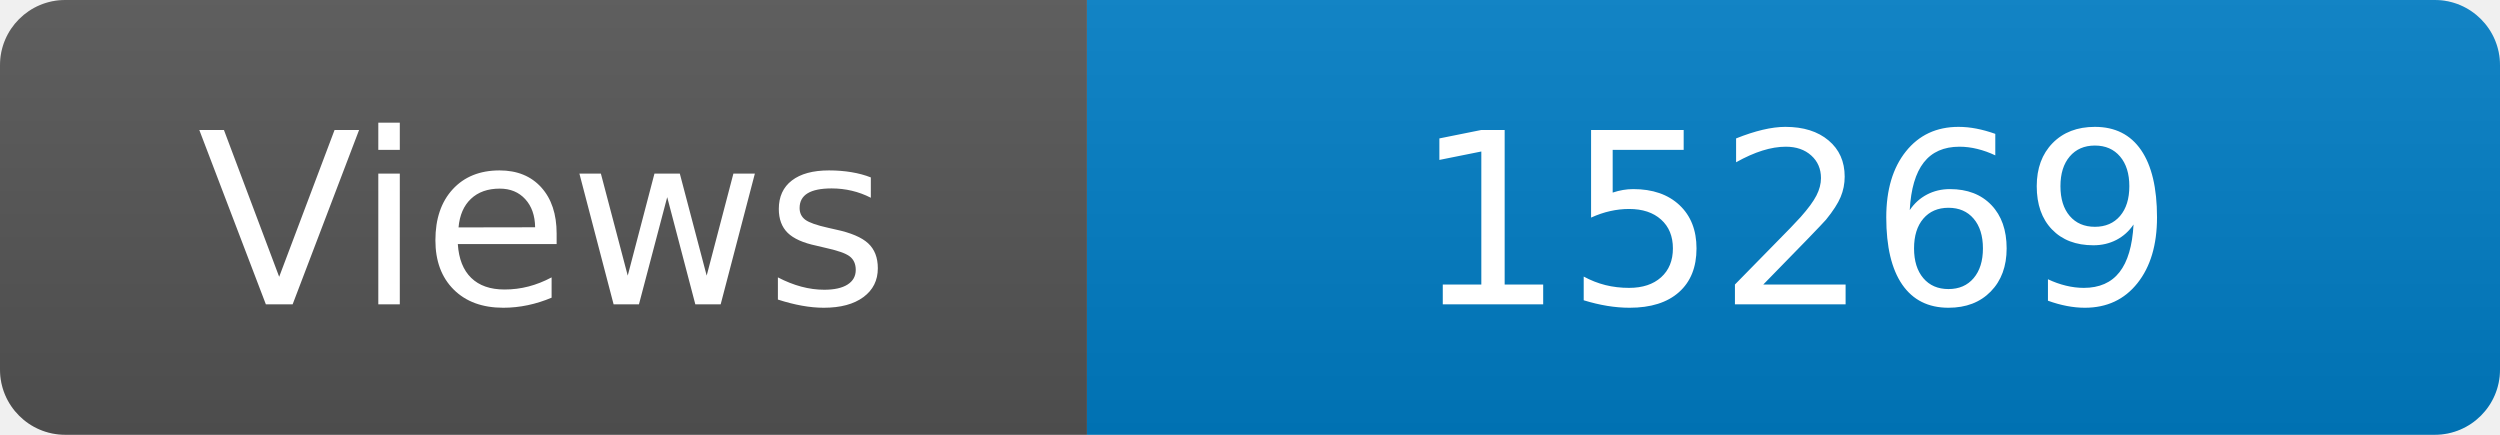
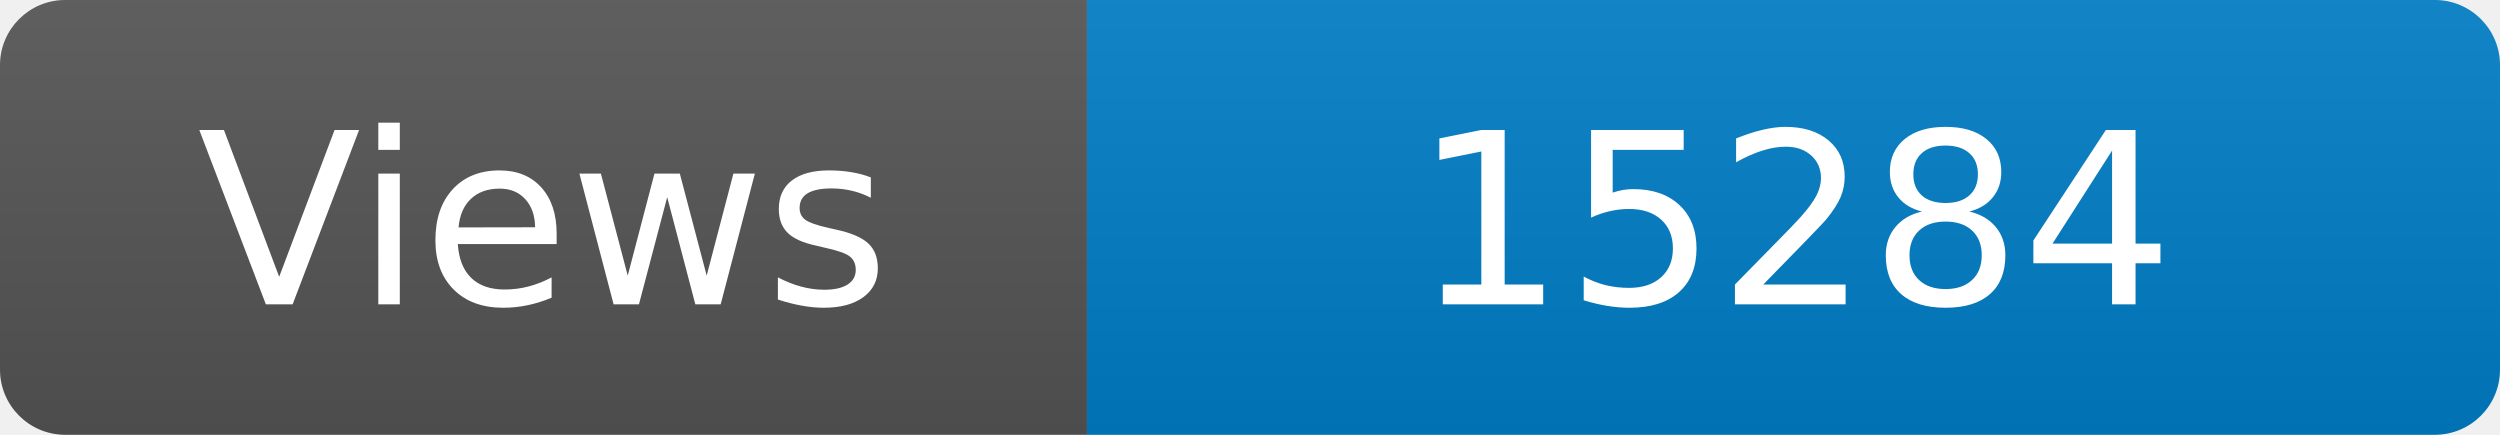
<svg xmlns="http://www.w3.org/2000/svg" width="115" height="20" role="img" aria-label="Maintained?: yes">
  <linearGradient id="s" x2="0" y2="100%">
    <stop offset="0" stop-color="#bbb" stop-opacity=".1" />
    <stop offset="1" stop-opacity=".1" />
  </linearGradient>
  <clipPath id="r">
    <rect width="115" height="20" rx="3" fill="#fff" />
  </clipPath>
  <g clip-path="url(#r)">
    <rect width="50" height="20" fill="#555" />
    <rect x="50" width="160" height="20" fill="#007ec6" />
    <rect width="115" height="20" fill="url(#s)" />
  </g>
  <g fill="#fff" text-anchor="middle" font-family="Verdana,Geneva,DejaVu Sans,sans-serif" font-size="110">
    <text x="250" y="140" transform="scale(.1)" fill="#fff">Views</text>
-     <text x="825" y="140" transform="scale(.1)" fill="#fff">15269</text>
+     <text x="825" y="140" transform="scale(.1)" fill="#fff">15284</text>
  </g>
</svg>
